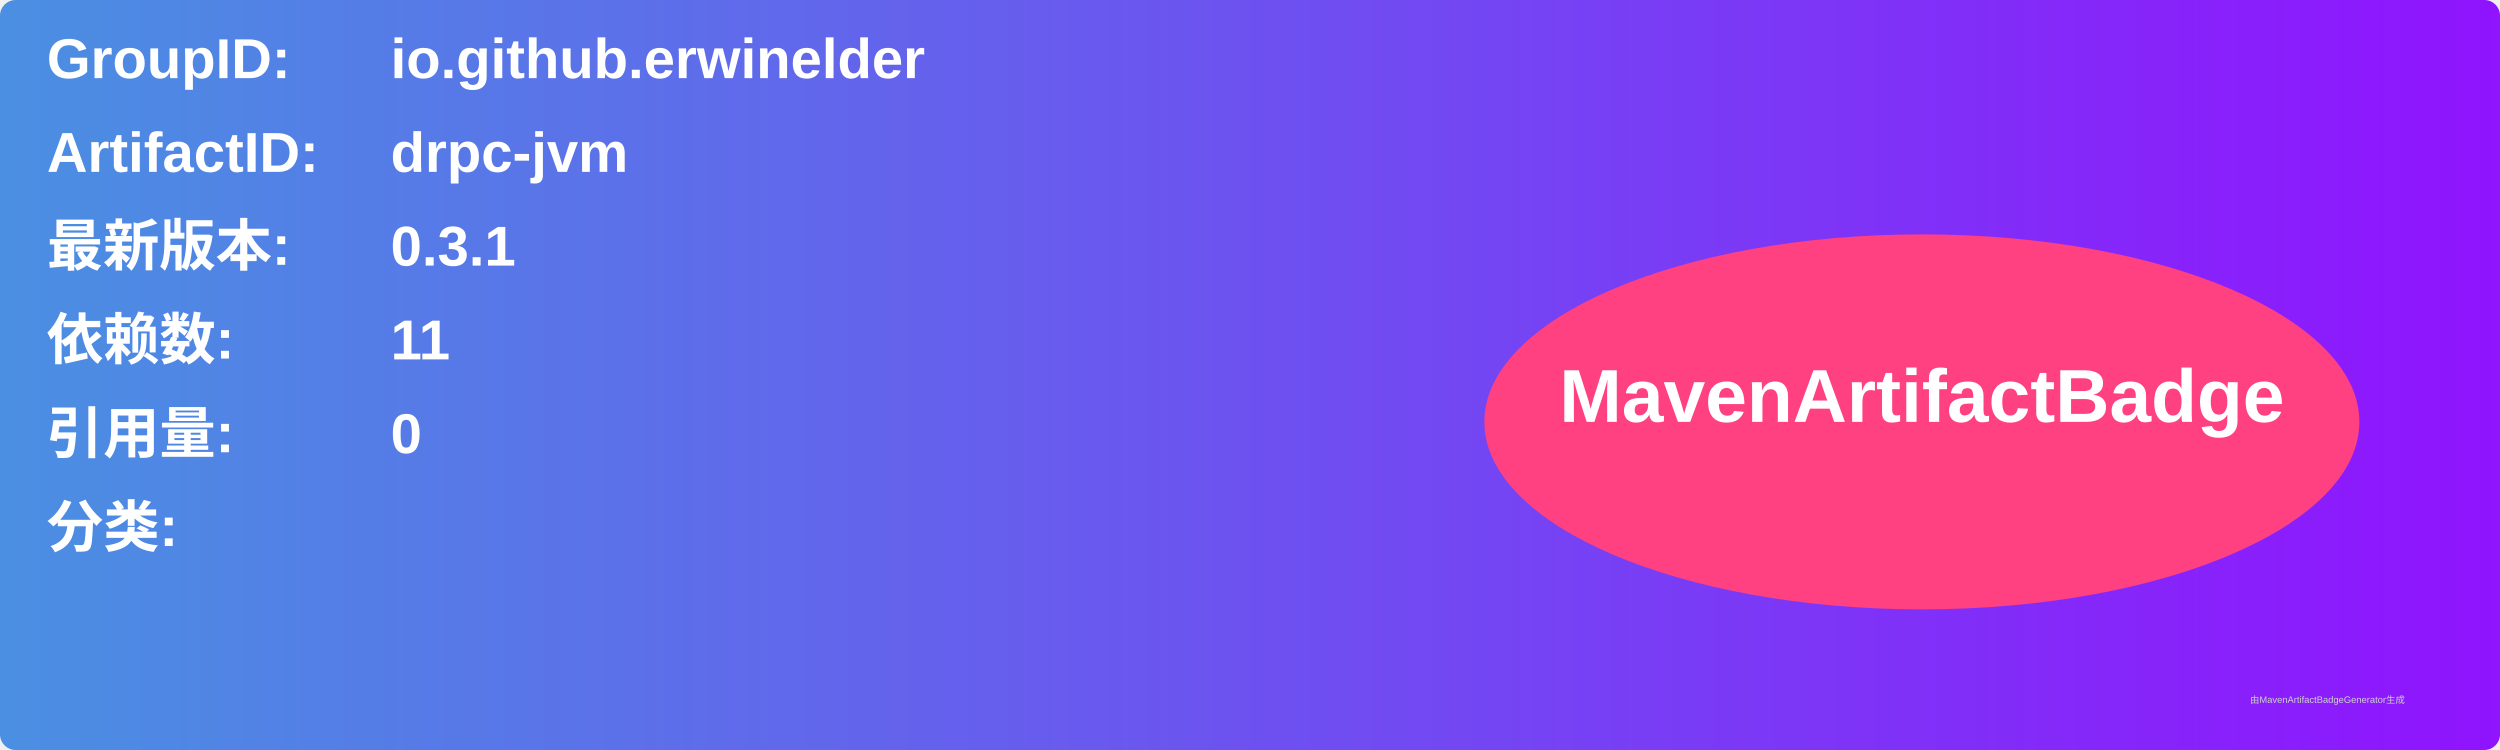
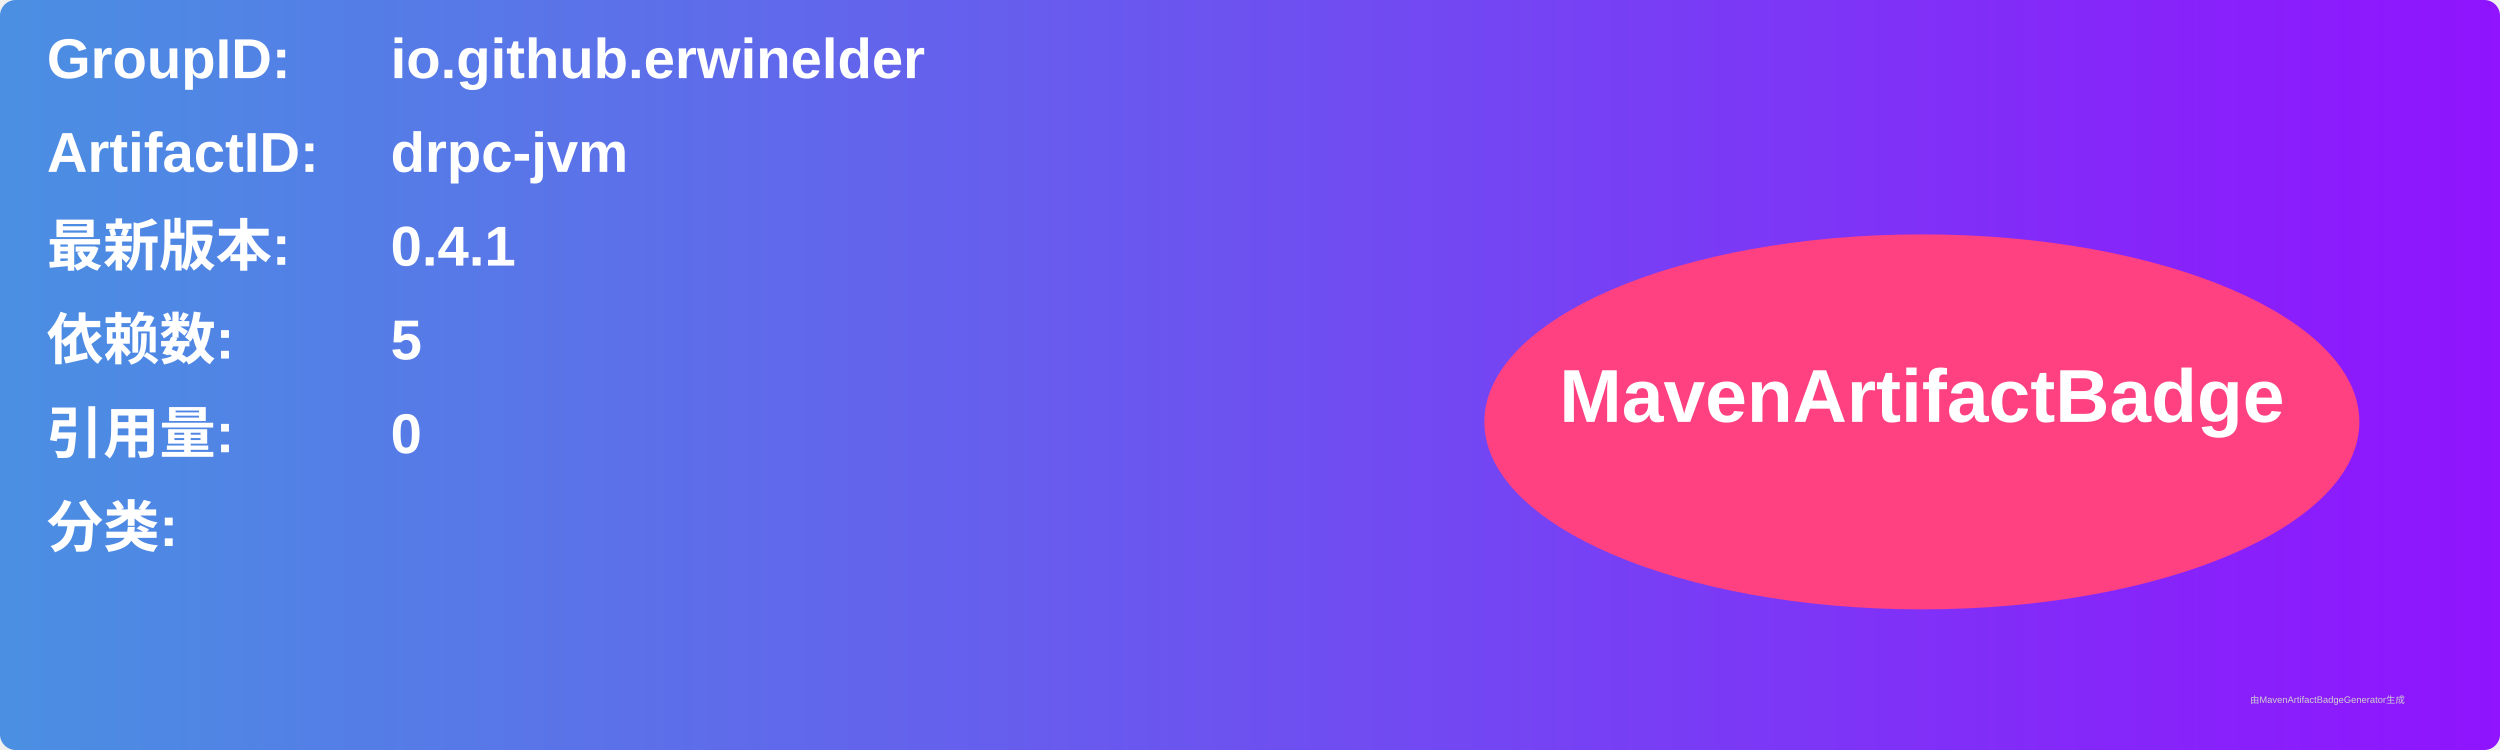
<svg xmlns="http://www.w3.org/2000/svg" width="800" height="240" viewBox="0 0 800 240">
  <linearGradient id="grad" x1="0%" y1="0%" x2="100%" y2="0%">
    <stop offset="0%" stop-color="#4a90e2" />
    <stop offset="100%" stop-color="#9013fe" />
  </linearGradient>
  <rect width="100%" height="100%" rx="5" ry="5" fill="url(#grad)" />
  <g transform="translate(15, 15)">
    <text x="0" y="10" font-family="Arial" font-size="18" fill="white" font-weight="bold" width="260">GroupID:</text>
    <text x="110" y="10" font-family="Arial" font-size="18" fill="white" font-weight="bold" width="460">io.github.erwinelder</text>
    <text x="0" y="40" font-family="Arial" font-size="18" fill="white" font-weight="bold" width="260">ArtifactID:</text>
    <text x="110" y="40" font-family="Arial" font-size="18" fill="white" font-weight="bold" width="460">drpc-jvm</text>
    <text x="0" y="70" font-family="Arial" font-size="18" fill="white" font-weight="bold">最新版本:</text>
    <text x="110" y="70" font-family="Arial" font-size="18" fill="white" font-weight="bold">
-       <tspan font-weight="bold">0.3.1</tspan>
+       <tspan font-weight="bold">0.4.1</tspan>
    </text>
    <text x="0" y="100" font-family="Arial" font-size="18" fill="white" font-weight="bold">依赖数: </text>
    <text x="110" y="100" font-family="Arial" font-size="18" fill="white">
-       <tspan font-weight="bold">11</tspan>
+       <tspan font-weight="bold">5</tspan>
    </text>
    <text x="0" y="130" font-family="Arial" font-size="18" fill="white" font-weight="bold">引用量: </text>
    <text x="110" y="130" font-family="Arial" font-size="18" fill="white">
      <tspan font-weight="bold">0</tspan>
    </text>
    <text x="0" y="160" font-family="Arial" font-size="18" fill="white" font-weight="bold">分类:</text>
    <text x="10" y="190" font-family="Arial" font-size="10" fill="white">
      <tspan font-weight="bold" />
    </text>
    <ellipse cx="600" cy="120" rx="140" ry="60" fill="#ff4081" />
    <text x="600" y="120" text-anchor="middle" font-family="Arial" font-size="24" fill="white" font-weight="bold">MavenArtifactBadge</text>
  </g>
  <text x="720" y="225" font-family="Arial" font-size="3" fill="#d0d0d0">由MavenArtifactBadgeGenerator生成</text>
</svg>
